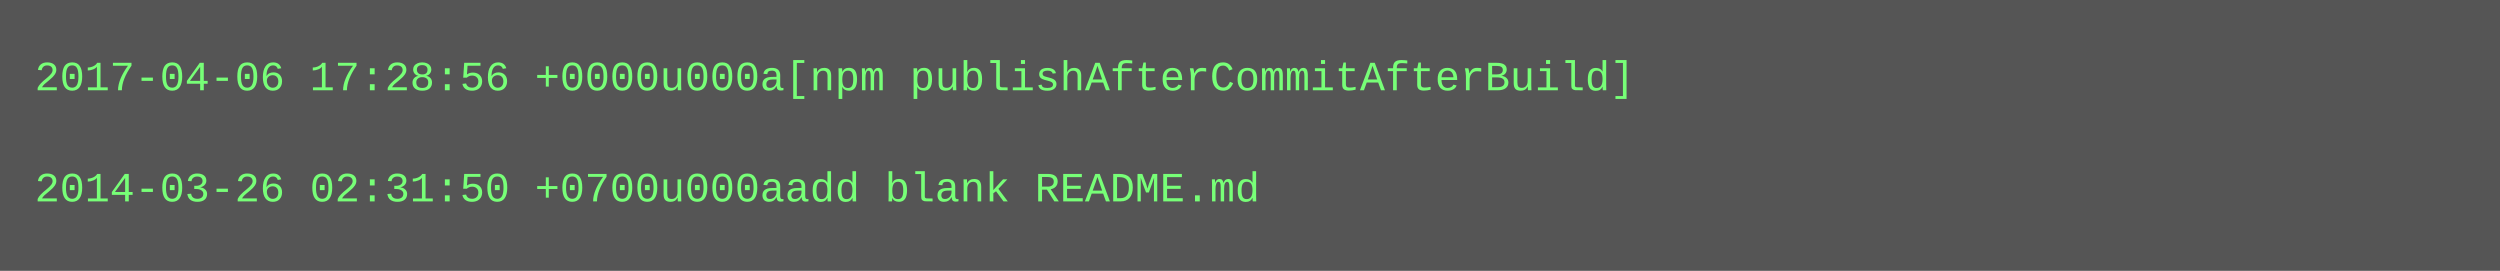
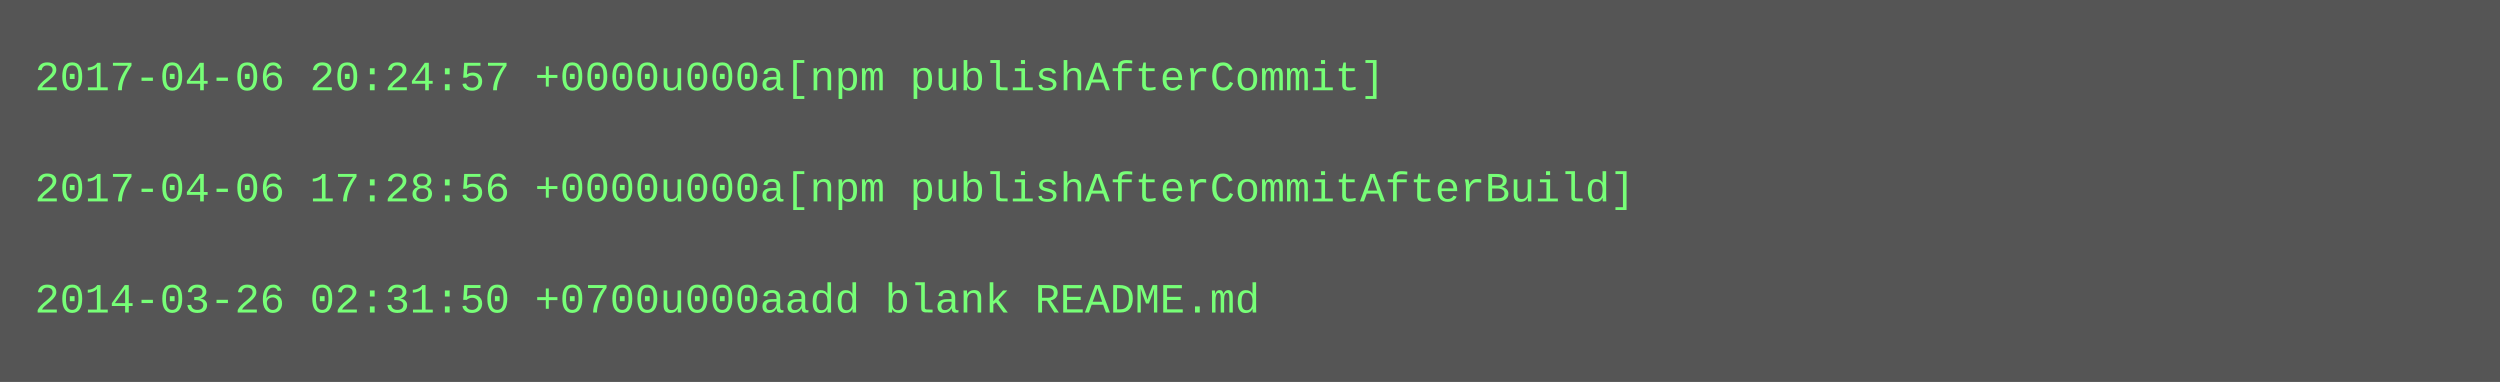
- <svg xmlns="http://www.w3.org/2000/svg" height="78" width="720">
-   <rect height="78" fill="#555" width="720" />
+ <svg xmlns="http://www.w3.org/2000/svg" height="110" width="720">
+   <rect height="110" fill="#555" width="720" />
  <text fill="#7f7" font-family="Courier New" font-size="12" xml:space="preserve">
-     <tspan x="10" y="26">2017-04-06 17:28:56 +0000u000a[npm publishAfterCommitAfterBuild]</tspan>
+     <tspan x="10" y="26">2017-04-06 20:24:57 +0000u000a[npm publishAfterCommit]</tspan>
    <tspan x="10" y="42" />
-     <tspan x="10" y="58">2014-03-26 02:31:50 +0700u000aadd blank README.md</tspan>
+     <tspan x="10" y="58">2017-04-06 17:28:56 +0000u000a[npm publishAfterCommitAfterBuild]</tspan>
+     <tspan x="10" y="74" />
+     <tspan x="10" y="90">2014-03-26 02:31:50 +0700u000aadd blank README.md</tspan>
  </text>
</svg>
